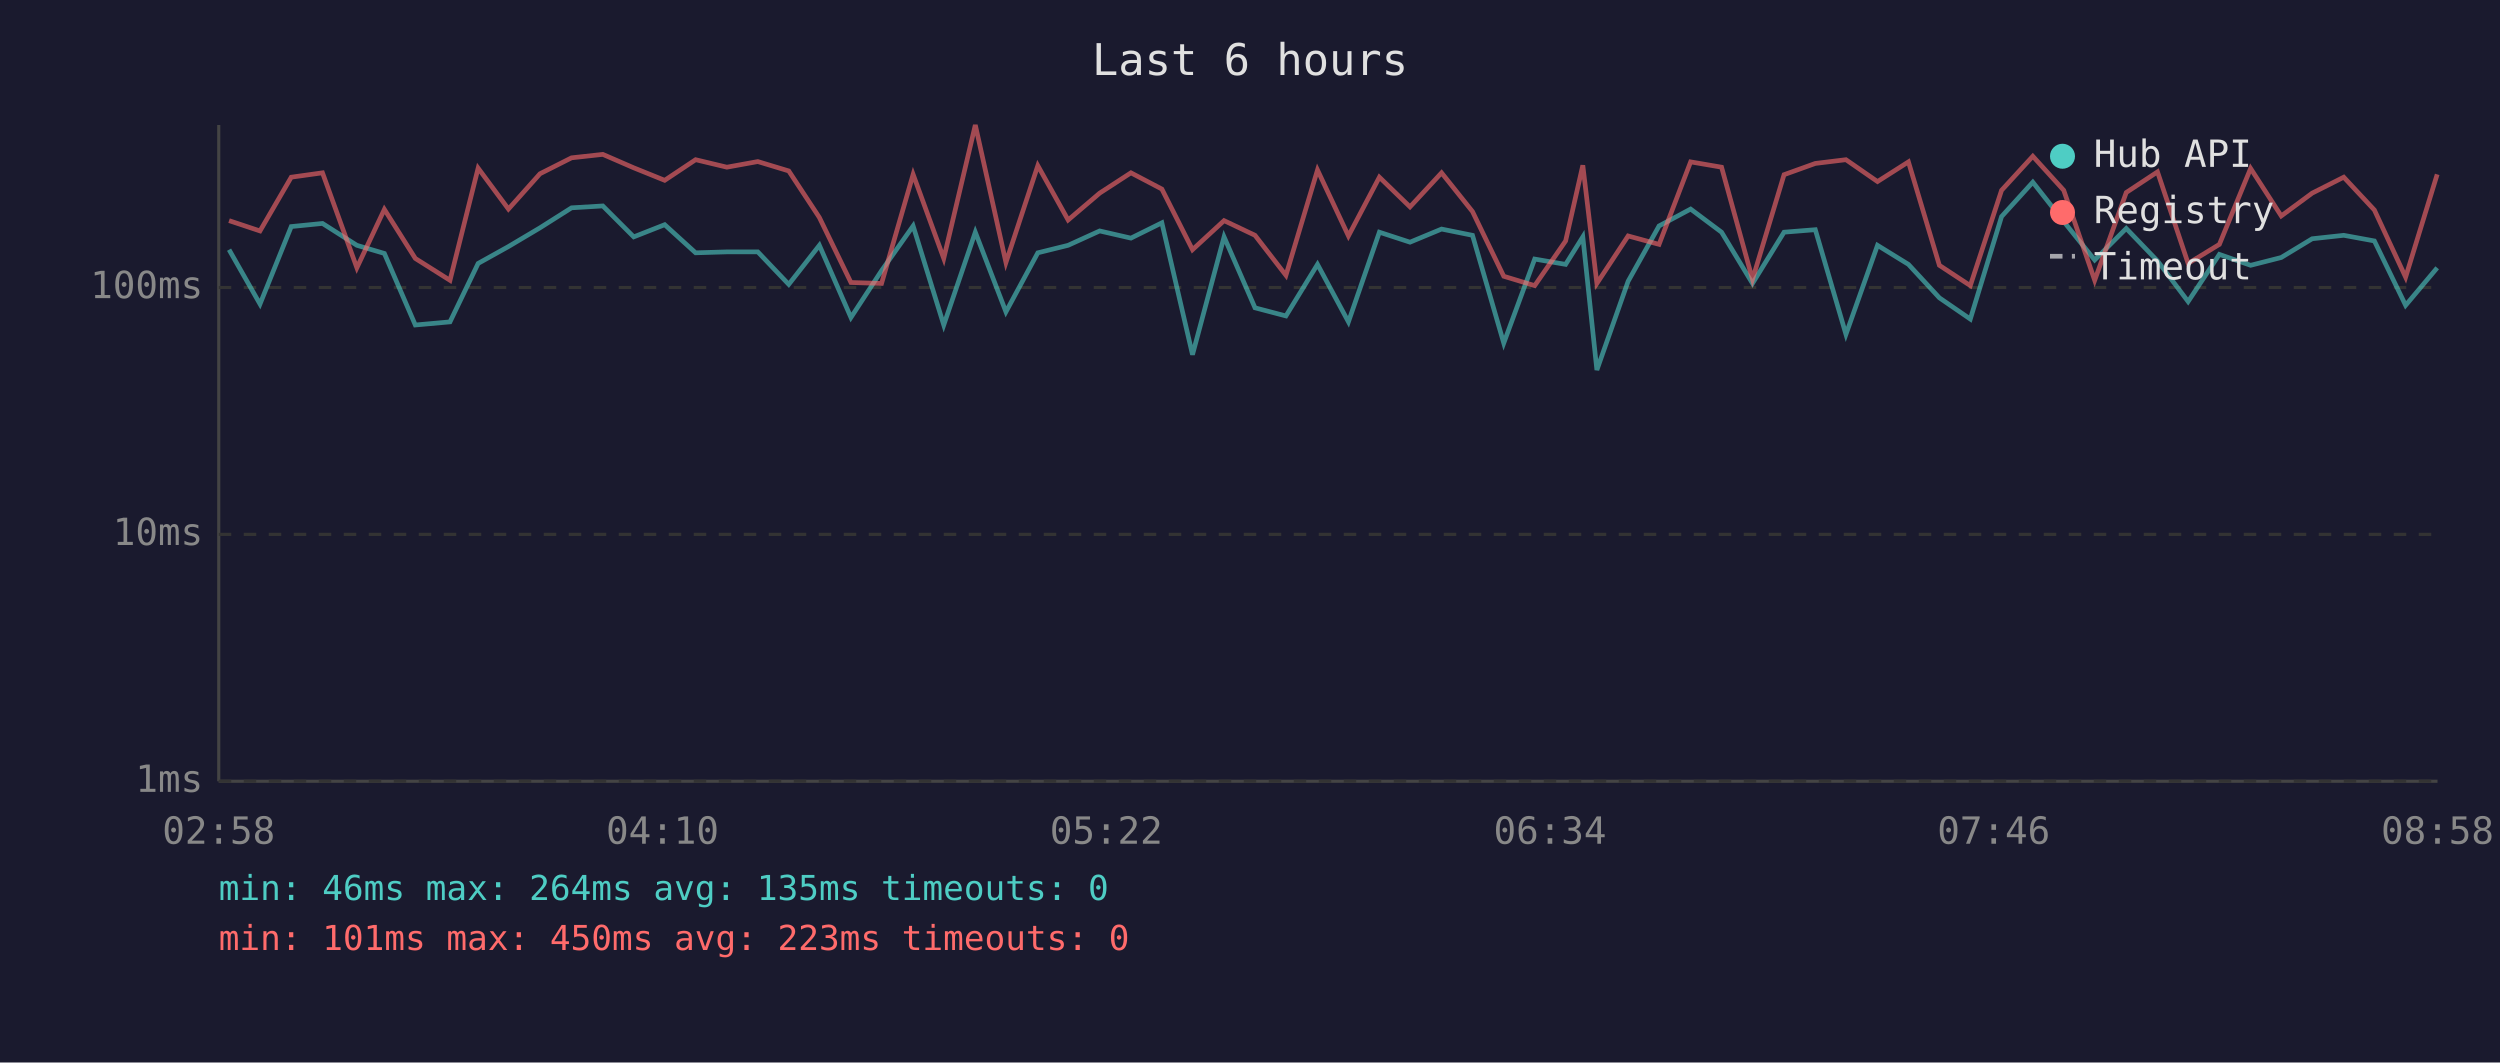
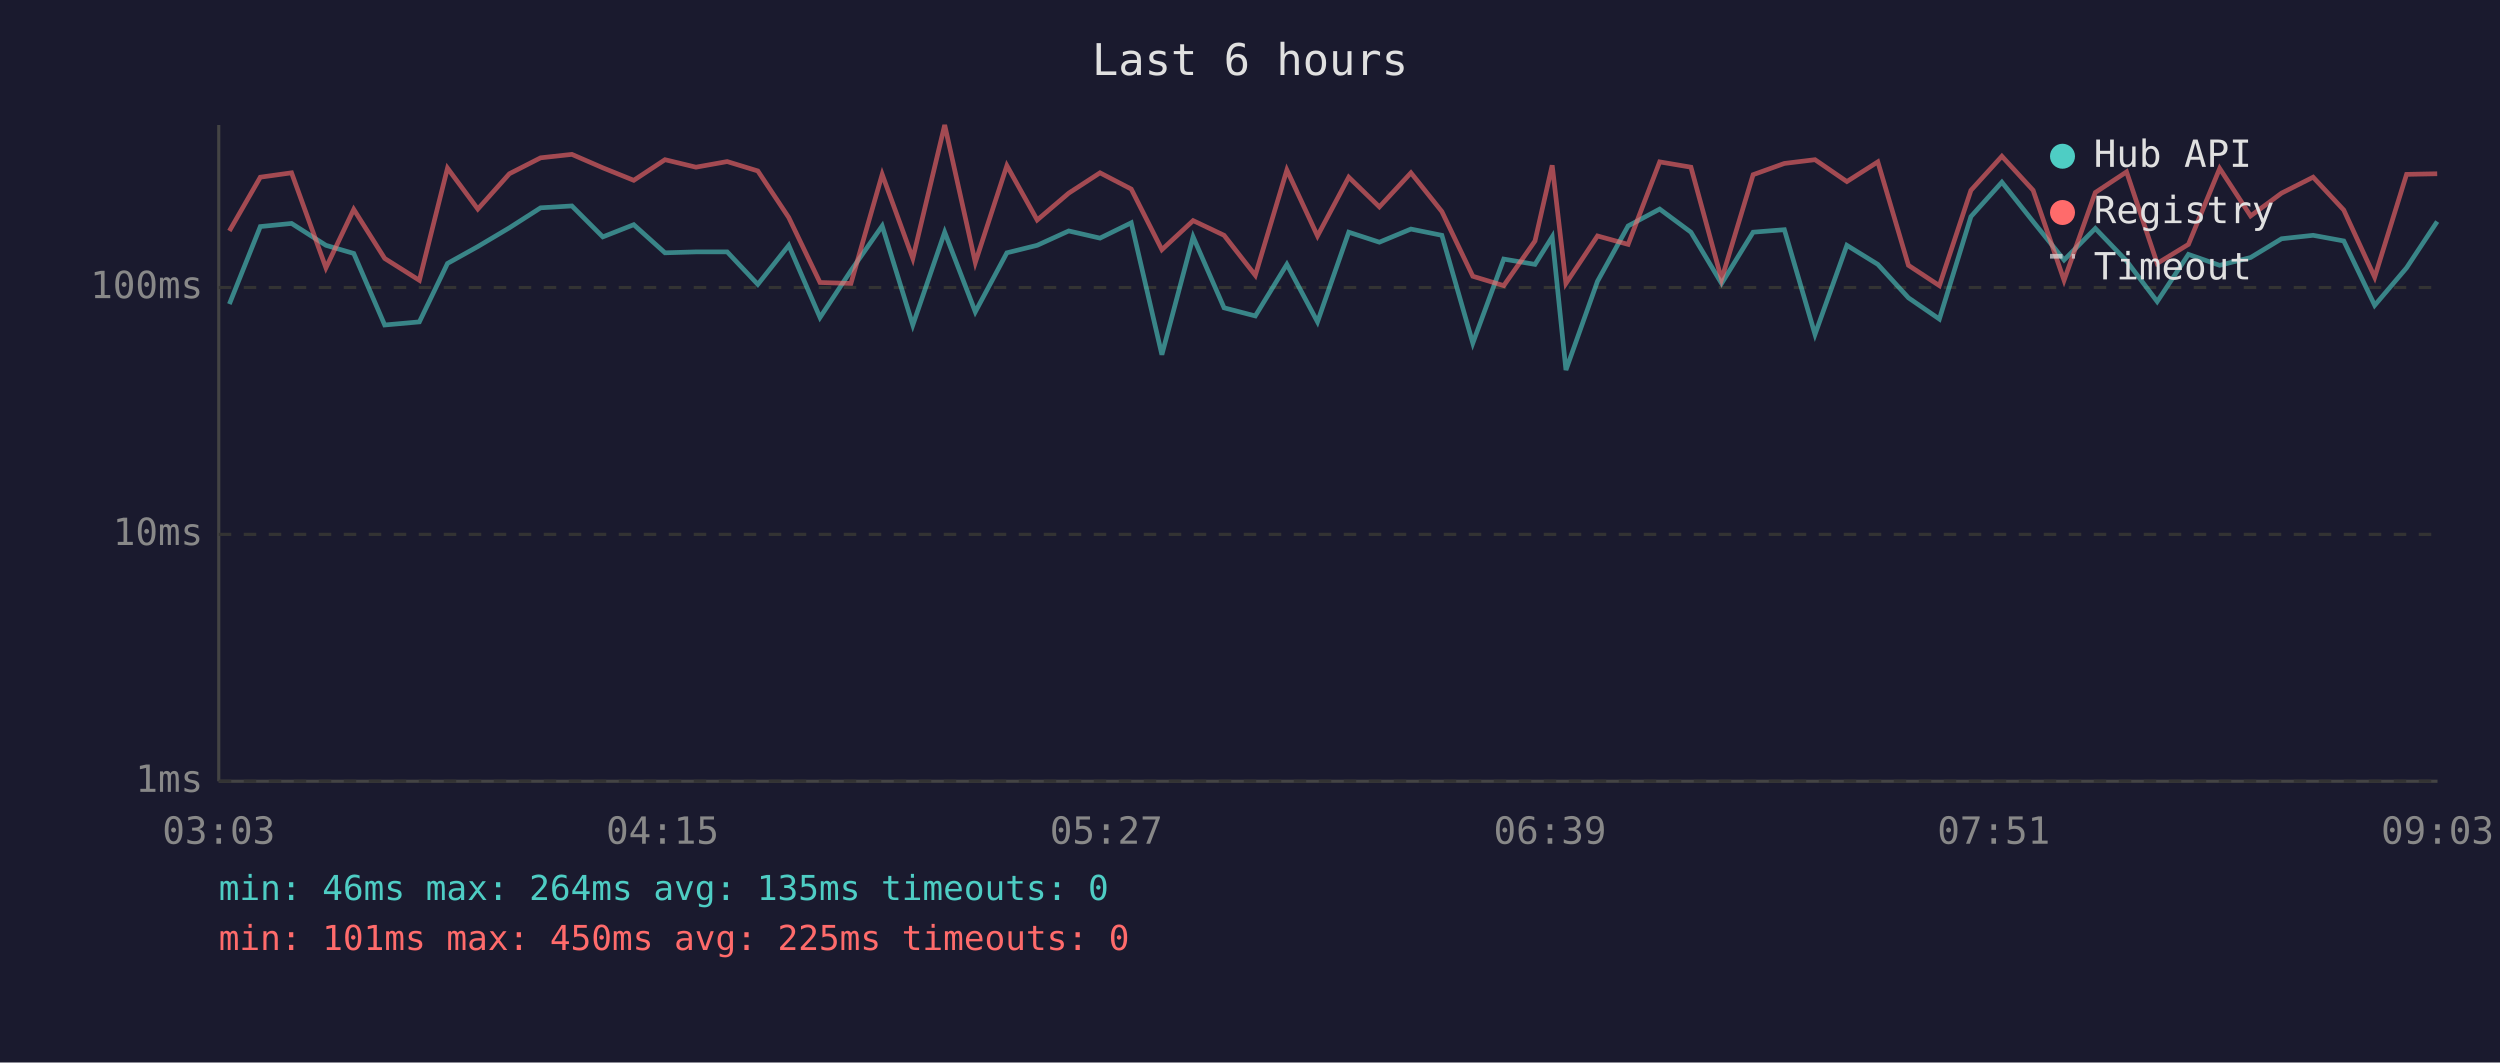
<svg xmlns="http://www.w3.org/2000/svg" viewBox="0 0 800 340" font-family="monospace" font-size="12">
  <rect width="800" height="340" fill="#1a1a2e" />
  <text x="400" y="24" fill="#e0e0e0" font-size="14" text-anchor="middle">Last 6 hours</text>
  <line x1="70" y1="40" x2="70" y2="250" stroke="#444" stroke-width="1" />
  <line x1="70" y1="250" x2="780" y2="250" stroke="#444" stroke-width="1" />
  <line x1="70" y1="250" x2="780" y2="250" stroke="#333" stroke-width="1" stroke-dasharray="4" />
  <text x="65" y="250" fill="#888" text-anchor="end" dominant-baseline="middle">1ms</text>
  <line x1="70" y1="171" x2="780" y2="171" stroke="#333" stroke-width="1" stroke-dasharray="4" />
  <text x="65" y="171" fill="#888" text-anchor="end" dominant-baseline="middle">10ms</text>
  <line x1="70" y1="92" x2="780" y2="92" stroke="#333" stroke-width="1" stroke-dasharray="4" />
  <text x="65" y="92" fill="#888" text-anchor="end" dominant-baseline="middle">100ms</text>
-   <text x="70" y="270" fill="#888" text-anchor="middle">02:58</text>
-   <text x="212" y="270" fill="#888" text-anchor="middle">04:10</text>
-   <text x="354" y="270" fill="#888" text-anchor="middle">05:22</text>
-   <text x="496" y="270" fill="#888" text-anchor="middle">06:34</text>
-   <text x="638" y="270" fill="#888" text-anchor="middle">07:46</text>
-   <text x="780" y="270" fill="#888" text-anchor="middle">08:58</text>
-   <polyline points="73.3,79.9 83.2,97.3 93.2,72.5 103.2,71.5 114.2,78.5 123.0,81.1 132.9,104.0 144.0,103.0 153.0,84.3 162.7,78.9 172.8,72.9 182.9,66.5 192.9,65.9 202.8,75.8 212.7,71.9 222.6,80.9 232.6,80.6 242.5,80.6 252.4,91.0 262.2,78.5 272.3,101.6 282.1,86.6 292.2,72.3 302.0,104.0 312.1,74.3 321.9,99.8 332.1,80.9 341.8,78.5 351.9,73.9 361.9,76.2 371.8,71.3 381.6,113.5 391.7,75.8 401.6,98.5 411.5,101.1 421.6,84.6 431.5,103.0 441.4,74.3 451.2,77.5 461.3,73.3 471.2,75.3 481.2,109.8 491.1,82.9 501.0,84.6 506.5,75.8 511.0,118.4 521.0,90.0 530.9,72.3 541.0,66.9 550.9,74.3 560.8,90.7 570.9,74.3 580.9,73.5 590.7,107.0 600.8,78.5 610.7,84.6 620.6,95.3 630.5,102.1 640.5,69.3 650.5,58.3 660.4,70.9 670.3,83.2 680.4,73.1 690.4,83.5 700.2,96.5 710.2,81.4 720.2,84.9 730.0,82.4 739.9,76.4 750.0,75.3 759.8,77.1 769.8,97.7 779.9,85.7" fill="none" stroke="#4ecdc4" stroke-width="1.5" opacity="0.6" />
-   <polyline points="73.3,70.6 83.2,73.9 93.2,56.7 103.2,55.3 114.2,85.7 123.0,67.0 132.9,82.7 144.0,89.7 153.0,53.8 162.7,66.9 172.8,55.6 182.9,50.5 192.9,49.4 202.8,53.7 212.7,57.7 222.6,51.1 232.6,53.5 242.5,51.7 252.4,54.7 262.2,69.6 272.3,90.4 282.1,90.7 292.2,55.8 302.0,82.7 312.1,40.0 321.9,84.0 332.1,53.0 341.8,70.4 351.9,61.8 361.9,55.3 371.8,60.5 381.6,79.9 391.7,70.6 401.6,75.3 411.5,88.1 421.6,54.4 431.5,75.5 441.4,56.7 451.2,66.2 461.3,55.3 471.2,67.7 481.2,88.4 491.1,91.4 501.0,77.1 506.5,52.9 511.0,90.7 521.0,75.5 530.9,78.2 541.0,51.8 550.9,53.5 560.8,89.4 570.9,55.9 580.9,52.3 590.7,51.1 600.8,58.1 610.7,51.8 620.6,84.9 630.5,91.4 640.5,60.9 650.5,50.0 660.4,60.9 670.3,89.7 680.4,61.6 690.4,55.0 700.2,84.3 710.2,78.2 720.2,53.9 730.0,69.1 739.9,61.8 750.0,56.7 759.8,67.2 769.8,88.7 779.9,55.8" fill="none" stroke="#ff6b6b" stroke-width="1.5" opacity="0.6" />
+   <text x="70" y="270" fill="#888" text-anchor="middle">03:03</text>
+   <text x="212" y="270" fill="#888" text-anchor="middle">04:15</text>
+   <text x="354" y="270" fill="#888" text-anchor="middle">05:27</text>
+   <text x="496" y="270" fill="#888" text-anchor="middle">06:39</text>
+   <text x="638" y="270" fill="#888" text-anchor="middle">07:51</text>
+   <text x="780" y="270" fill="#888" text-anchor="middle">09:03</text>
+   <polyline points="73.4,97.3 83.3,72.5 93.3,71.5 104.3,78.5 113.2,81.1 123.1,104.0 134.2,103.0 143.2,84.3 152.9,78.9 163.0,72.9 173.0,66.5 183.0,65.9 192.9,75.8 202.8,71.9 212.8,80.9 222.7,80.6 232.7,80.6 242.5,91.0 252.4,78.5 262.4,101.6 272.3,86.6 282.3,72.3 292.1,104.0 302.3,74.3 312.1,99.8 322.2,80.9 331.9,78.5 342.0,73.9 352.0,76.2 362.0,71.3 371.8,113.5 381.8,75.8 391.7,98.5 401.7,101.1 411.8,84.6 421.6,103.0 431.6,74.3 441.4,77.5 451.5,73.3 461.4,75.3 471.3,109.8 481.2,82.9 491.2,84.6 496.7,75.8 501.1,118.4 511.2,90.0 521.0,72.3 531.1,66.9 541.1,74.3 550.9,90.7 561.0,74.3 571.0,73.5 580.8,107.0 591.0,78.5 600.9,84.6 610.7,95.3 620.6,102.1 630.7,69.3 640.6,58.3 650.6,70.9 660.5,83.2 670.5,73.1 680.5,83.5 690.3,96.5 700.3,81.4 710.3,84.9 720.2,82.4 730.1,76.4 740.2,75.3 750.0,77.1 759.9,97.7 770.1,85.7 779.9,70.9" fill="none" stroke="#4ecdc4" stroke-width="1.5" opacity="0.6" />
+   <polyline points="73.4,73.9 83.3,56.7 93.3,55.3 104.3,85.7 113.2,67.0 123.1,82.7 134.2,89.7 143.2,53.8 152.9,66.9 163.0,55.6 173.0,50.5 183.0,49.4 192.9,53.7 202.8,57.7 212.8,51.1 222.7,53.5 232.7,51.7 242.5,54.7 252.4,69.6 262.4,90.4 272.3,90.7 282.3,55.8 292.1,82.7 302.3,40.0 312.1,84.0 322.2,53.0 331.9,70.4 342.0,61.8 352.0,55.3 362.0,60.5 371.8,79.9 381.8,70.6 391.7,75.3 401.7,88.1 411.8,54.4 421.6,75.5 431.6,56.7 441.4,66.2 451.5,55.3 461.4,67.7 471.3,88.4 481.2,91.4 491.2,77.1 496.7,52.9 501.1,90.7 511.2,75.5 521.0,78.2 531.1,51.8 541.1,53.5 550.9,89.4 561.0,55.9 571.0,52.3 580.8,51.1 591.0,58.1 600.9,51.8 610.7,84.9 620.6,91.4 630.7,60.9 640.6,50.0 650.6,60.9 660.5,89.7 670.5,61.6 680.5,55.0 690.3,84.3 700.3,78.2 710.3,53.9 720.2,69.1 730.1,61.8 740.2,56.7 750.0,67.2 759.9,88.7 770.1,55.8 779.9,55.6" fill="none" stroke="#ff6b6b" stroke-width="1.5" opacity="0.6" />
  <circle cx="660" cy="50" r="4" fill="#4ecdc4" />
  <text x="670" y="50" fill="#e0e0e0" dominant-baseline="middle">Hub API</text>
  <circle cx="660" cy="68" r="4" fill="#ff6b6b" />
  <text x="670" y="68" fill="#e0e0e0" dominant-baseline="middle">Registry</text>
  <line x1="656" y1="82" x2="664" y2="82" stroke="#e0e0e0" stroke-width="1.5" stroke-dasharray="4,3" opacity="0.7" />
  <text x="670" y="86" fill="#e0e0e0" dominant-baseline="middle">Timeout</text>
  <text x="70" y="288" fill="#4ecdc4" font-size="11">min: 46ms  max: 264ms  avg: 135ms  timeouts: 0</text>
-   <text x="70" y="304" fill="#ff6b6b" font-size="11">min: 101ms  max: 450ms  avg: 223ms  timeouts: 0</text>
+   <text x="70" y="304" fill="#ff6b6b" font-size="11">min: 101ms  max: 450ms  avg: 225ms  timeouts: 0</text>
</svg>
